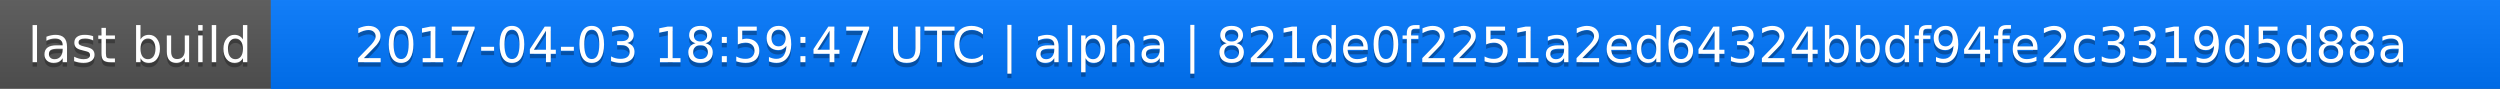
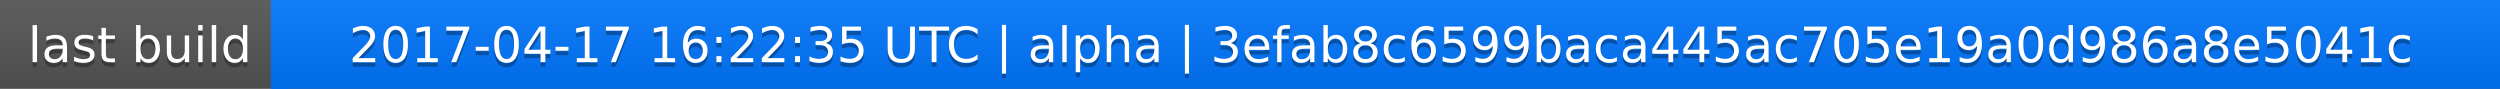
<svg xmlns="http://www.w3.org/2000/svg" width="563" height="20">
  <linearGradient id="a" x2="0" y2="100%">
    <stop offset="0" stop-color="#bbb" stop-opacity=".1" />
    <stop offset="1" stop-opacity=".1" />
  </linearGradient>
  <rect rx="0" width="563" height="20" fill="#555" />
  <rect rx="0" x="61" width="502" height="20" fill="#07f" />
  <path fill="#07f" d="M61 0h4v20h-4z" />
  <rect rx="0" width="563" height="20" fill="url(#a)" />
  <g fill="#fff" text-anchor="middle" font-family="DejaVu Sans,Verdana,Geneva,sans-serif" font-size="11">
    <text x="31.5" y="15" fill="#010101" fill-opacity=".3">last build</text>
    <text x="31.5" y="14">last build</text>
-     <text x="311" y="15" fill="#010101" fill-opacity=".3">2017-04-03 18:59:47 UTC | alpha | 821de0f2251a2ed64324bbdf94fe2c3319d5d88a</text>
-     <text x="311" y="14">2017-04-03 18:59:47 UTC | alpha | 821de0f2251a2ed64324bbdf94fe2c3319d5d88a</text>
+     <text x="311" y="15" fill="#010101" fill-opacity=".3">2017-04-17 16:22:35 UTC | alpha | 3efab8c6599baca445ac705e19a0d986a8e5041c</text>
+     <text x="311" y="14">2017-04-17 16:22:35 UTC | alpha | 3efab8c6599baca445ac705e19a0d986a8e5041c</text>
  </g>
</svg>
